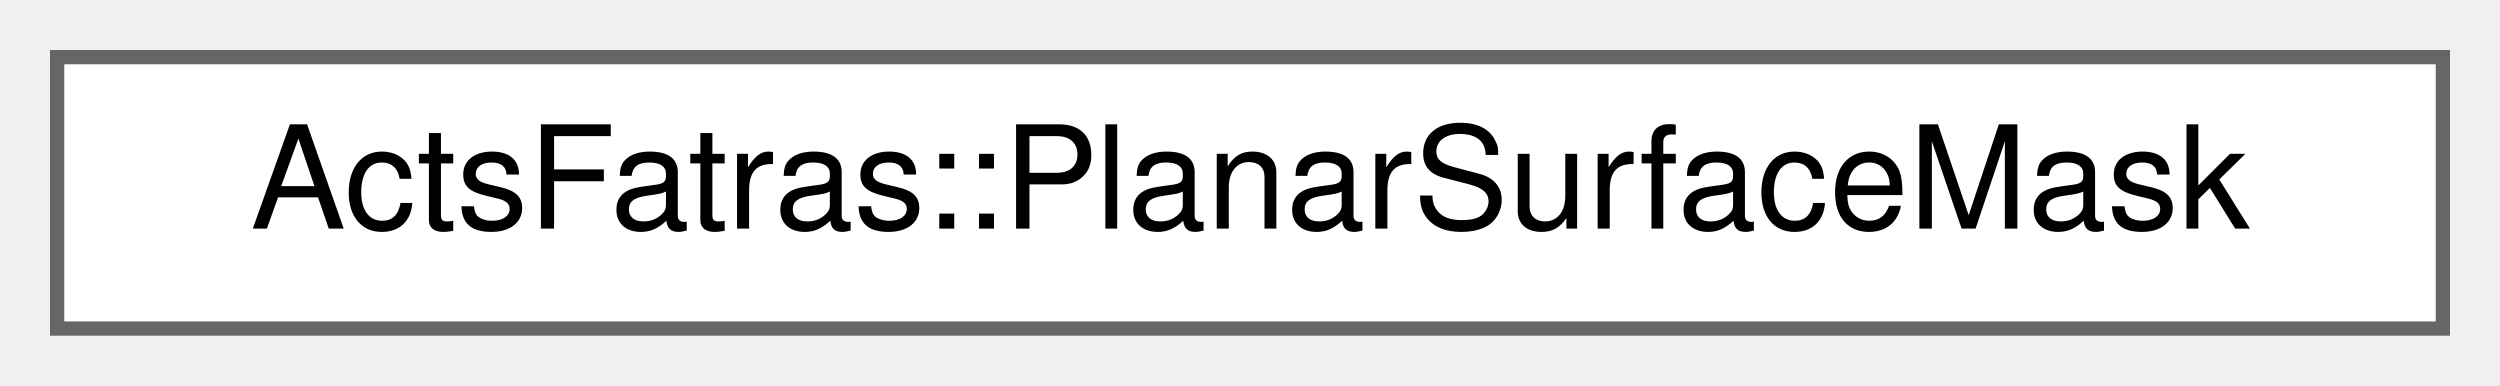
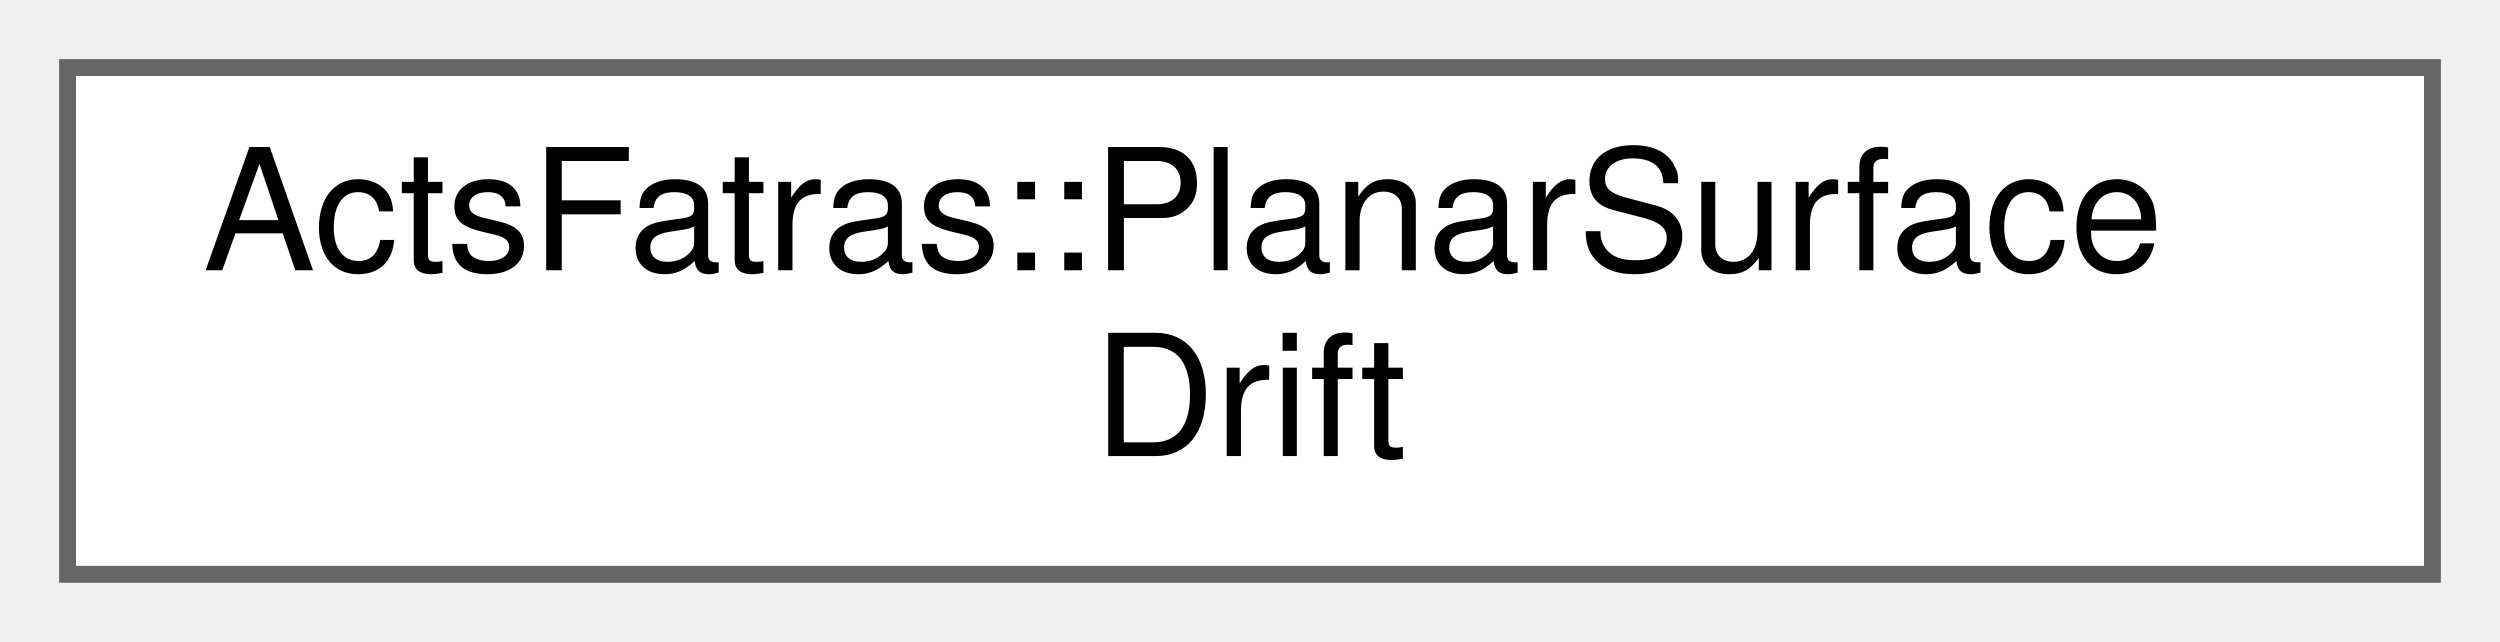
- <svg xmlns="http://www.w3.org/2000/svg" xmlns:xlink="http://www.w3.org/1999/xlink" width="175pt" height="27pt" viewBox="0.00 0.00 175.00 27.00">
-   <g id="graph0" class="graph" transform="scale(1 1) rotate(0) translate(4 23)">
+ <svg xmlns="http://www.w3.org/2000/svg" xmlns:xlink="http://www.w3.org/1999/xlink" width="148pt" height="38pt" viewBox="0.00 0.00 148.00 38.00">
+   <g id="graph0" class="graph" transform="scale(1 1) rotate(0) translate(4 34)">
    <g id="Node000000" class="node">
      <g id="a_Node000000">
-         <a xlink:href="struct_acts_fatras_1_1_planar_surface_mask.html" target="_top" xlink:title="A brief struct that allows to apply a surface bound mask.">
-           <polygon fill="white" stroke="#666666" points="167,-19 0,-19 0,0 167,0 167,-19" />
-           <text text-anchor="middle" x="83.5" y="-7" font-family="Helvetica,sans-Serif" font-size="10.00">ActsFatras::PlanarSurfaceMask</text>
+         <a xlink:href="struct_acts_fatras_1_1_planar_surface_drift.html" target="_top" xlink:title="The PlanarSurfaceDrift takes an intersection in the nominal surface and projects the ends into the re...">
+           <polygon fill="white" stroke="#666666" points="140,-30 0,-30 0,0 140,0 140,-30" />
+           <text text-anchor="start" x="8" y="-18" font-family="Helvetica,sans-Serif" font-size="10.00">ActsFatras::PlanarSurface</text>
+           <text text-anchor="middle" x="70" y="-7" font-family="Helvetica,sans-Serif" font-size="10.00">Drift</text>
        </a>
      </g>
    </g>
  </g>
</svg>
